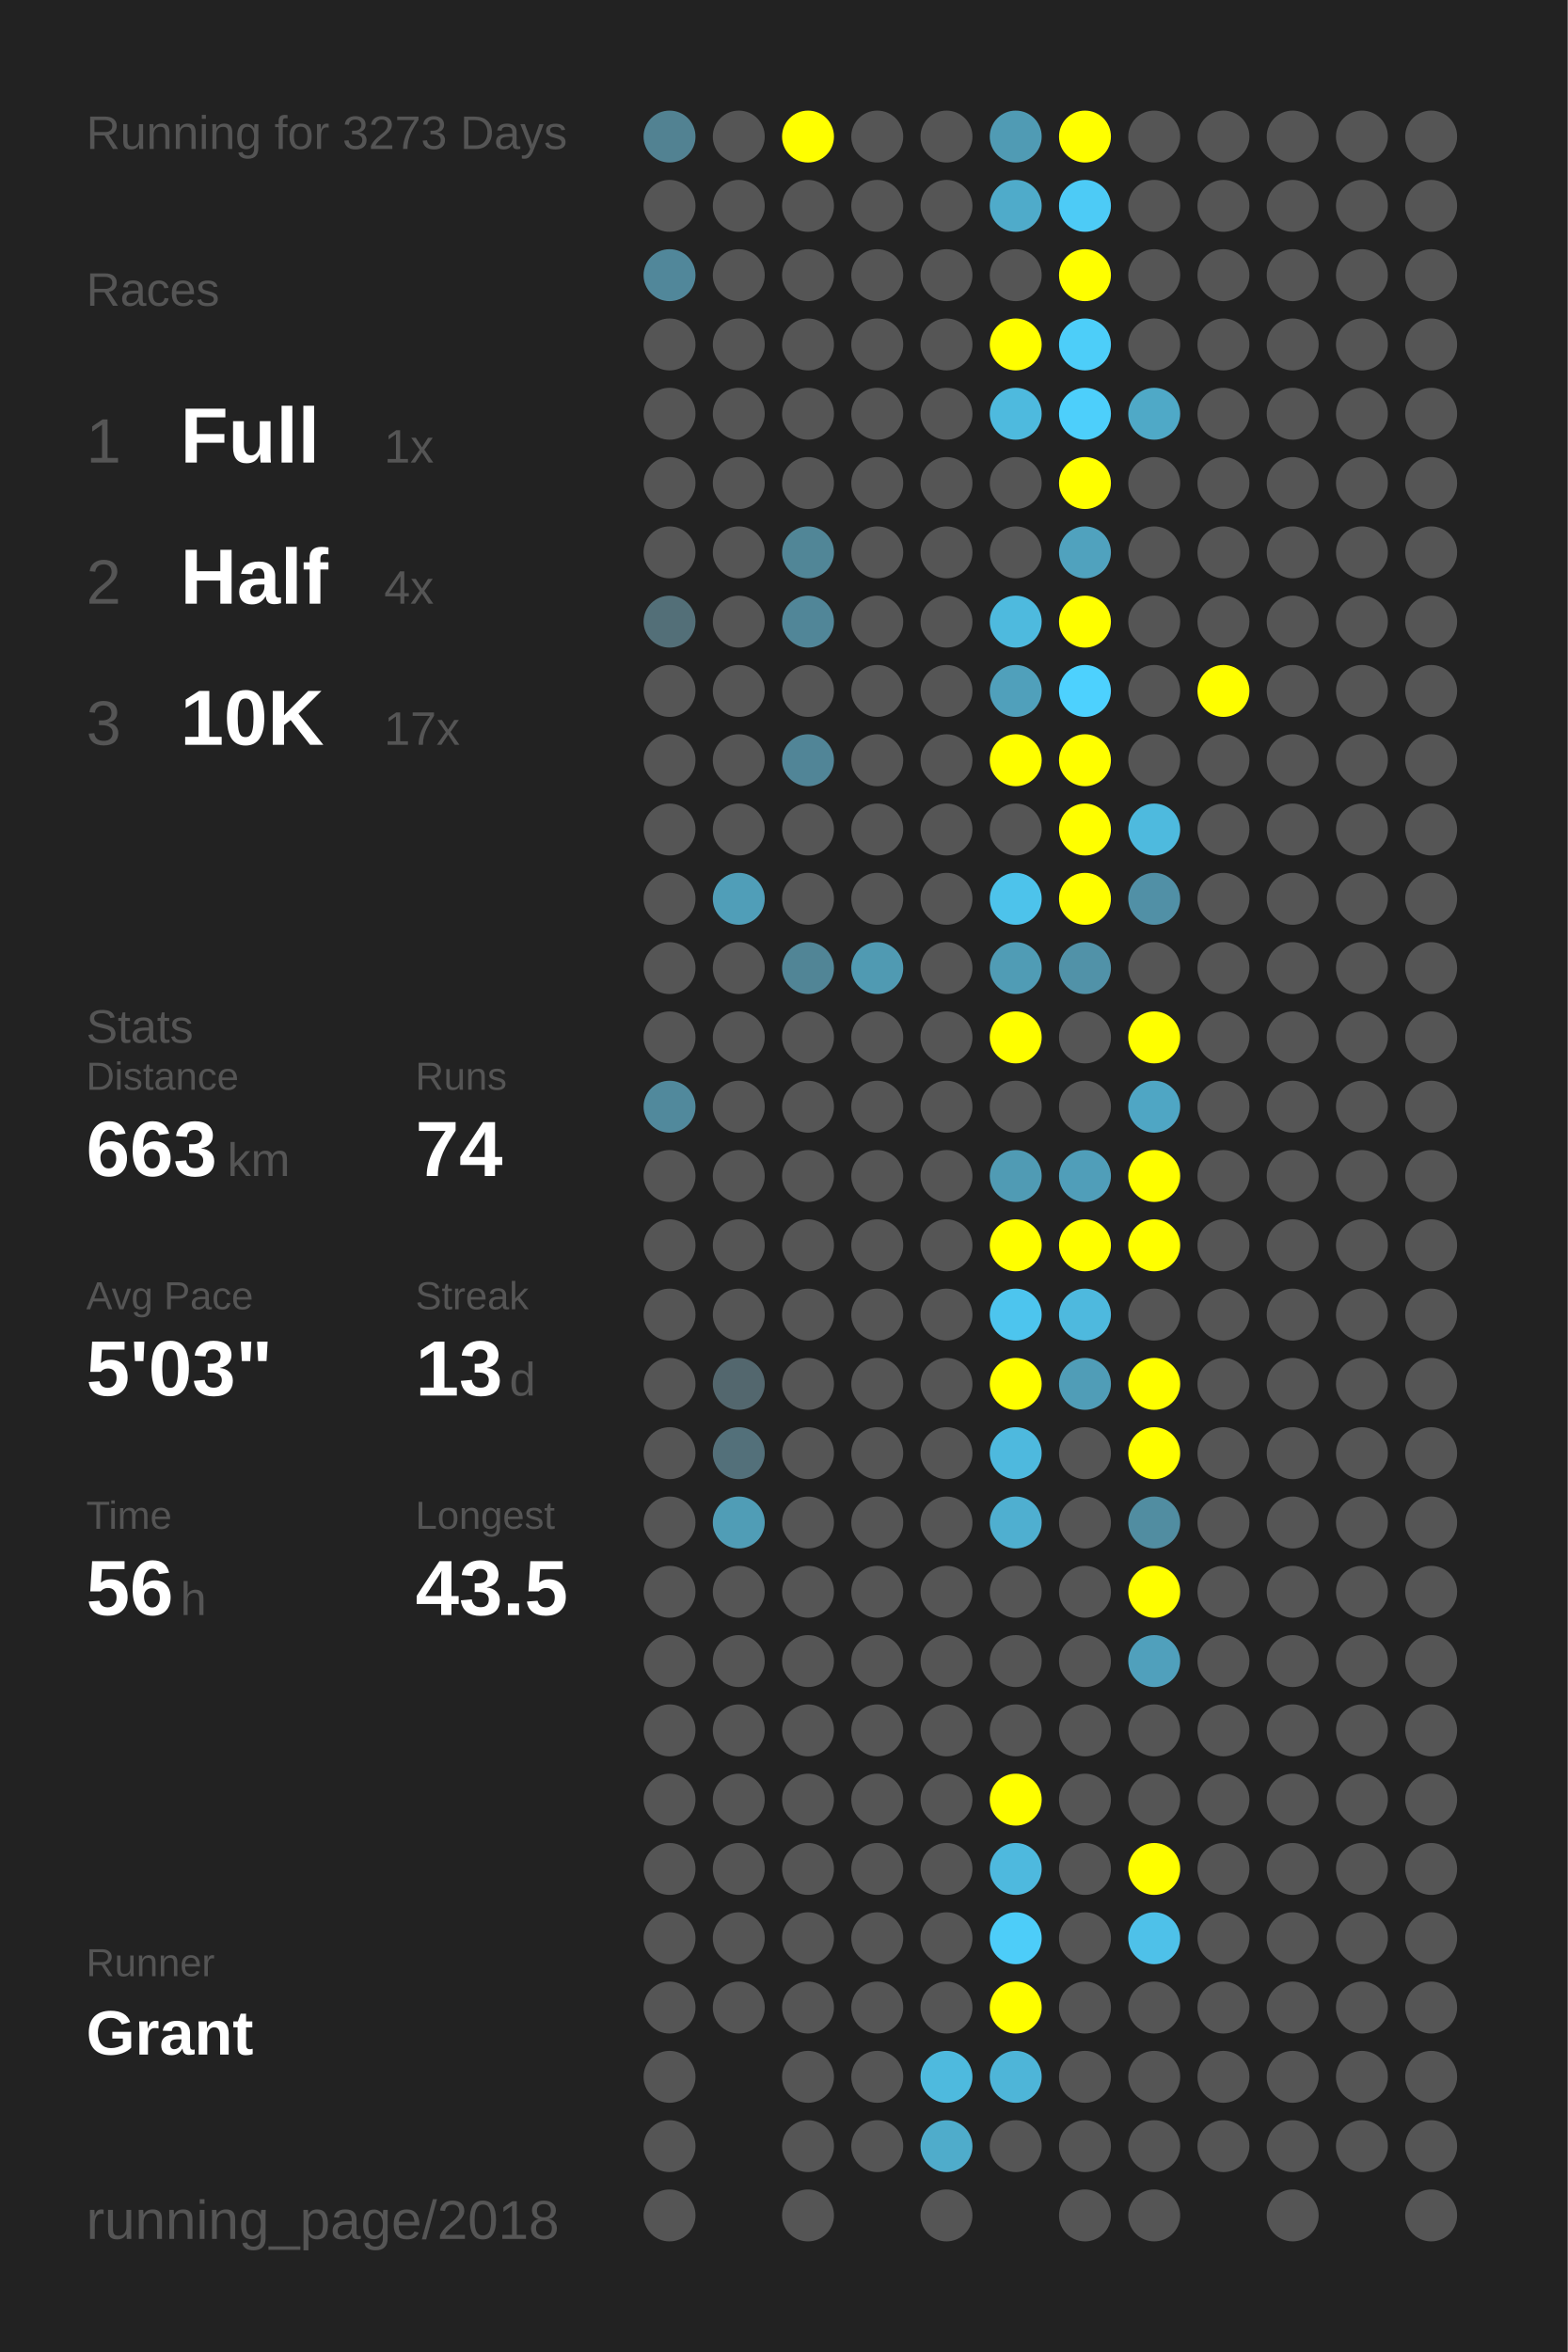
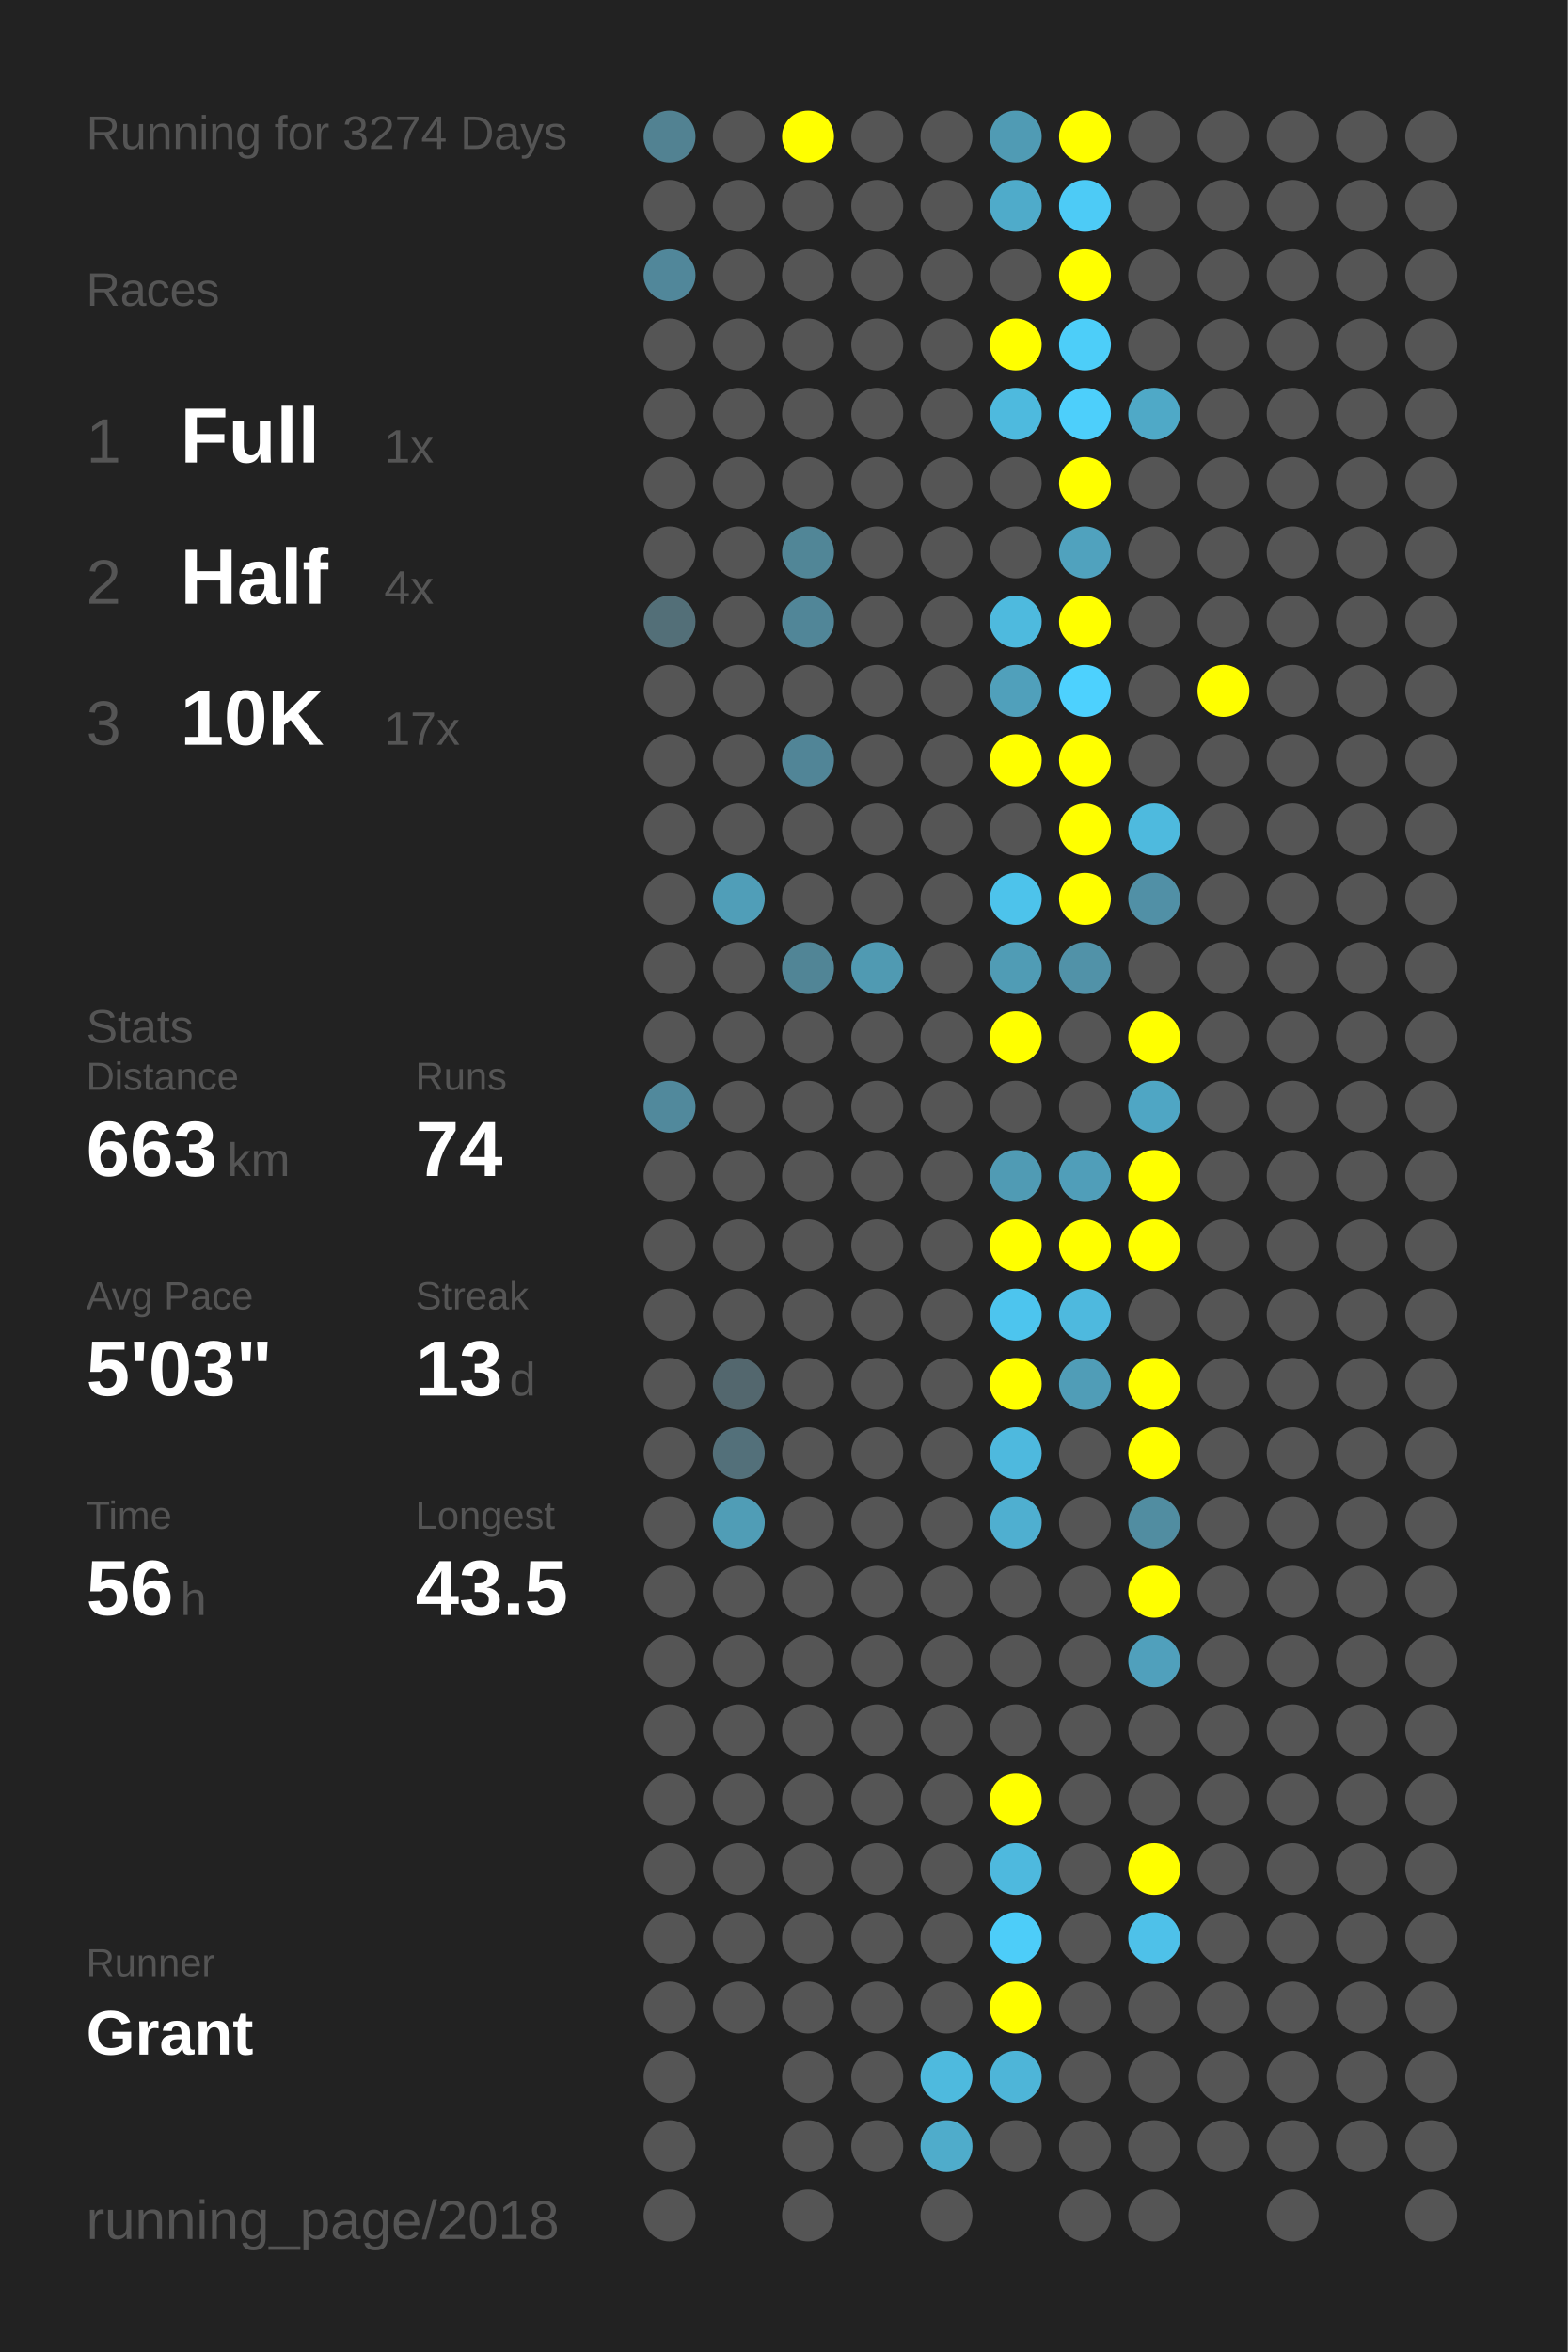
<svg xmlns="http://www.w3.org/2000/svg" baseProfile="full" height="300mm" version="1.1" viewBox="0,0,200,300" width="200mm">
  <defs />
  <rect fill="#222222" height="300" width="200" x="0" y="0" />
-   <text fill="#555555" style="font-size:6px; font-family:Arial;" x="11" y="19">Running for 3273 Days</text>
+   <text fill="#555555" style="font-size:6px; font-family:Arial;" x="11" y="19">Running for 3274 Days</text>
  <text fill="#555555" style="font-size:6px; font-family:Arial;" x="11" y="39">Races</text>
  <text fill="#555555" style="font-size:8px; font-family:Arial;" x="11" y="59">1</text>
  <text fill="#FFFFFF" style="font-size:10px; font-family:Arial; font-weight:bold;" x="23" y="59">Full</text>
  <text fill="#555555" style="font-size:6px; font-family:Arial;" x="49" y="59">1x</text>
  <text fill="#555555" style="font-size:8px; font-family:Arial;" x="11" y="77">2</text>
  <text fill="#FFFFFF" style="font-size:10px; font-family:Arial; font-weight:bold;" x="23" y="77">Half</text>
  <text fill="#555555" style="font-size:6px; font-family:Arial;" x="49" y="77">4x</text>
  <text fill="#555555" style="font-size:8px; font-family:Arial;" x="11" y="95">3</text>
  <text fill="#FFFFFF" style="font-size:10px; font-family:Arial; font-weight:bold;" x="23" y="95">10K</text>
  <text fill="#555555" style="font-size:6px; font-family:Arial;" x="49" y="95">17x</text>
  <text fill="#555555" style="font-size:6px; font-family:Arial;" x="11" y="133">Stats</text>
  <text fill="#555555" style="font-size:5px; font-family:Arial;" x="11" y="139">Distance</text>
  <text fill="#FFFFFF" style="font-size:10px; font-family:Arial; font-weight:bold;" x="11" y="150">663</text>
  <text fill="#555555" style="font-size:6px; font-family:Arial;" x="29" y="150">km</text>
  <text fill="#555555" style="font-size:5px; font-family:Arial;" x="53" y="139">Runs</text>
  <text fill="#FFFFFF" style="font-size:10px; font-family:Arial; font-weight:bold;" x="53" y="150">74</text>
  <text fill="#555555" style="font-size:5px; font-family:Arial;" x="11" y="167">Avg Pace</text>
  <text fill="#FFFFFF" style="font-size:10px; font-family:Arial; font-weight:bold;" x="11" y="178">5'03"</text>
  <text fill="#555555" style="font-size:5px; font-family:Arial;" x="53" y="167">Streak</text>
  <text fill="#FFFFFF" style="font-size:10px; font-family:Arial; font-weight:bold;" x="53" y="178">13</text>
  <text fill="#555555" style="font-size:6px; font-family:Arial;" x="65" y="178">d</text>
  <text fill="#555555" style="font-size:5px; font-family:Arial;" x="11" y="195">Time</text>
  <text fill="#FFFFFF" style="font-size:10px; font-family:Arial; font-weight:bold;" x="11" y="206">56</text>
  <text fill="#555555" style="font-size:6px; font-family:Arial;" x="23" y="206">h</text>
  <text fill="#555555" style="font-size:5px; font-family:Arial;" x="53" y="195">Longest</text>
  <text fill="#FFFFFF" style="font-size:10px; font-family:Arial; font-weight:bold;" x="53" y="206">43.5</text>
  <text fill="#555555" style="font-size:5px; font-family:Arial;" x="11" y="252.065">Runner</text>
  <text fill="#FFFFFF" style="font-size:8px; font-family:Arial; font-weight:bold;" x="11" y="262.065">Grant</text>
  <text fill="#555555" style="font-size:7px; font-family:Arial;" x="11" y="285.581">running_page/2018</text>
  <circle cx="85.417" cy="17.419" fill="#528292" r="3.312" />
  <circle cx="85.417" cy="26.258" fill="#555555" r="3.312" />
  <circle cx="85.417" cy="35.097" fill="#51879a" r="3.312" />
  <circle cx="85.417" cy="43.935" fill="#555555" r="3.312" />
  <circle cx="85.417" cy="52.774" fill="#555555" r="3.312" />
  <circle cx="85.417" cy="61.613" fill="#555555" r="3.312" />
  <circle cx="85.417" cy="70.452" fill="#555555" r="3.312" />
  <circle cx="85.417" cy="79.29" fill="#536f78" r="3.312" />
  <circle cx="85.417" cy="88.129" fill="#555555" r="3.312" />
  <circle cx="85.417" cy="96.968" fill="#555555" r="3.312" />
  <circle cx="85.417" cy="105.806" fill="#555555" r="3.312" />
  <circle cx="85.417" cy="114.645" fill="#555555" r="3.312" />
  <circle cx="85.417" cy="123.484" fill="#555555" r="3.312" />
  <circle cx="85.417" cy="132.323" fill="#555555" r="3.312" />
  <circle cx="85.417" cy="141.161" fill="#51899c" r="3.312" />
  <circle cx="85.417" cy="150" fill="#555555" r="3.312" />
  <circle cx="85.417" cy="158.839" fill="#555555" r="3.312" />
  <circle cx="85.417" cy="167.677" fill="#555555" r="3.312" />
  <circle cx="85.417" cy="176.516" fill="#555555" r="3.312" />
  <circle cx="85.417" cy="185.355" fill="#555555" r="3.312" />
  <circle cx="85.417" cy="194.194" fill="#555555" r="3.312" />
  <circle cx="85.417" cy="203.032" fill="#555555" r="3.312" />
  <circle cx="85.417" cy="211.871" fill="#555555" r="3.312" />
  <circle cx="85.417" cy="220.71" fill="#555555" r="3.312" />
  <circle cx="85.417" cy="229.548" fill="#555555" r="3.312" />
  <circle cx="85.417" cy="238.387" fill="#555555" r="3.312" />
  <circle cx="85.417" cy="247.226" fill="#555555" r="3.312" />
  <circle cx="85.417" cy="256.065" fill="#555555" r="3.312" />
  <circle cx="85.417" cy="264.903" fill="#555555" r="3.312" />
  <circle cx="85.417" cy="273.742" fill="#555555" r="3.312" />
  <circle cx="85.417" cy="282.581" fill="#555555" r="3.312" />
  <circle cx="94.25" cy="17.419" fill="#555555" r="3.312" />
  <circle cx="94.25" cy="26.258" fill="#555555" r="3.312" />
  <circle cx="94.25" cy="35.097" fill="#555555" r="3.312" />
  <circle cx="94.25" cy="43.935" fill="#555555" r="3.312" />
  <circle cx="94.25" cy="52.774" fill="#555555" r="3.312" />
  <circle cx="94.25" cy="61.613" fill="#555555" r="3.312" />
  <circle cx="94.25" cy="70.452" fill="#555555" r="3.312" />
  <circle cx="94.25" cy="79.29" fill="#555555" r="3.312" />
  <circle cx="94.25" cy="88.129" fill="#555555" r="3.312" />
  <circle cx="94.25" cy="96.968" fill="#555555" r="3.312" />
  <circle cx="94.25" cy="105.806" fill="#555555" r="3.312" />
  <circle cx="94.25" cy="114.645" fill="#509eb8" r="3.312" />
  <circle cx="94.25" cy="123.484" fill="#555555" r="3.312" />
  <circle cx="94.25" cy="132.323" fill="#555555" r="3.312" />
  <circle cx="94.25" cy="141.161" fill="#555555" r="3.312" />
  <circle cx="94.25" cy="150" fill="#555555" r="3.312" />
  <circle cx="94.25" cy="158.839" fill="#555555" r="3.312" />
  <circle cx="94.25" cy="167.677" fill="#555555" r="3.312" />
  <circle cx="94.25" cy="176.516" fill="#53676e" r="3.312" />
  <circle cx="94.25" cy="185.355" fill="#53707a" r="3.312" />
  <circle cx="94.25" cy="194.194" fill="#509db6" r="3.312" />
  <circle cx="94.25" cy="203.032" fill="#555555" r="3.312" />
  <circle cx="94.25" cy="211.871" fill="#555555" r="3.312" />
  <circle cx="94.25" cy="220.71" fill="#555555" r="3.312" />
  <circle cx="94.25" cy="229.548" fill="#555555" r="3.312" />
  <circle cx="94.25" cy="238.387" fill="#555555" r="3.312" />
  <circle cx="94.25" cy="247.226" fill="#555555" r="3.312" />
  <circle cx="94.25" cy="256.065" fill="#555555" r="3.312" />
  <circle cx="103.083" cy="17.419" fill="#FFFF00" r="3.312" />
  <circle cx="103.083" cy="26.258" fill="#555555" r="3.312" />
  <circle cx="103.083" cy="35.097" fill="#555555" r="3.312" />
  <circle cx="103.083" cy="43.935" fill="#555555" r="3.312" />
  <circle cx="103.083" cy="52.774" fill="#555555" r="3.312" />
  <circle cx="103.083" cy="61.613" fill="#555555" r="3.312" />
  <circle cx="103.083" cy="70.452" fill="#518697" r="3.312" />
  <circle cx="103.083" cy="79.29" fill="#518698" r="3.312" />
  <circle cx="103.083" cy="88.129" fill="#555555" r="3.312" />
  <circle cx="103.083" cy="96.968" fill="#518597" r="3.312" />
  <circle cx="103.083" cy="105.806" fill="#555555" r="3.312" />
  <circle cx="103.083" cy="114.645" fill="#555555" r="3.312" />
  <circle cx="103.083" cy="123.484" fill="#518596" r="3.312" />
  <circle cx="103.083" cy="132.323" fill="#555555" r="3.312" />
  <circle cx="103.083" cy="141.161" fill="#555555" r="3.312" />
  <circle cx="103.083" cy="150" fill="#555555" r="3.312" />
  <circle cx="103.083" cy="158.839" fill="#555555" r="3.312" />
  <circle cx="103.083" cy="167.677" fill="#555555" r="3.312" />
  <circle cx="103.083" cy="176.516" fill="#555555" r="3.312" />
  <circle cx="103.083" cy="185.355" fill="#555555" r="3.312" />
  <circle cx="103.083" cy="194.194" fill="#555555" r="3.312" />
  <circle cx="103.083" cy="203.032" fill="#555555" r="3.312" />
  <circle cx="103.083" cy="211.871" fill="#555555" r="3.312" />
  <circle cx="103.083" cy="220.71" fill="#555555" r="3.312" />
  <circle cx="103.083" cy="229.548" fill="#555555" r="3.312" />
  <circle cx="103.083" cy="238.387" fill="#555555" r="3.312" />
  <circle cx="103.083" cy="247.226" fill="#555555" r="3.312" />
  <circle cx="103.083" cy="256.065" fill="#555555" r="3.312" />
  <circle cx="103.083" cy="264.903" fill="#555555" r="3.312" />
  <circle cx="103.083" cy="273.742" fill="#555555" r="3.312" />
  <circle cx="103.083" cy="282.581" fill="#555555" r="3.312" />
  <circle cx="111.917" cy="17.419" fill="#555555" r="3.312" />
  <circle cx="111.917" cy="26.258" fill="#555555" r="3.312" />
  <circle cx="111.917" cy="35.097" fill="#555555" r="3.312" />
  <circle cx="111.917" cy="43.935" fill="#555555" r="3.312" />
  <circle cx="111.917" cy="52.774" fill="#555555" r="3.312" />
  <circle cx="111.917" cy="61.613" fill="#555555" r="3.312" />
  <circle cx="111.917" cy="70.452" fill="#555555" r="3.312" />
  <circle cx="111.917" cy="79.29" fill="#555555" r="3.312" />
  <circle cx="111.917" cy="88.129" fill="#555555" r="3.312" />
  <circle cx="111.917" cy="96.968" fill="#555555" r="3.312" />
  <circle cx="111.917" cy="105.806" fill="#555555" r="3.312" />
  <circle cx="111.917" cy="114.645" fill="#555555" r="3.312" />
  <circle cx="111.917" cy="123.484" fill="#509ab2" r="3.312" />
  <circle cx="111.917" cy="132.323" fill="#555555" r="3.312" />
  <circle cx="111.917" cy="141.161" fill="#555555" r="3.312" />
  <circle cx="111.917" cy="150" fill="#555555" r="3.312" />
  <circle cx="111.917" cy="158.839" fill="#555555" r="3.312" />
  <circle cx="111.917" cy="167.677" fill="#555555" r="3.312" />
  <circle cx="111.917" cy="176.516" fill="#555555" r="3.312" />
  <circle cx="111.917" cy="185.355" fill="#555555" r="3.312" />
  <circle cx="111.917" cy="194.194" fill="#555555" r="3.312" />
  <circle cx="111.917" cy="203.032" fill="#555555" r="3.312" />
  <circle cx="111.917" cy="211.871" fill="#555555" r="3.312" />
  <circle cx="111.917" cy="220.71" fill="#555555" r="3.312" />
  <circle cx="111.917" cy="229.548" fill="#555555" r="3.312" />
  <circle cx="111.917" cy="238.387" fill="#555555" r="3.312" />
  <circle cx="111.917" cy="247.226" fill="#555555" r="3.312" />
  <circle cx="111.917" cy="256.065" fill="#555555" r="3.312" />
  <circle cx="111.917" cy="264.903" fill="#555555" r="3.312" />
  <circle cx="111.917" cy="273.742" fill="#555555" r="3.312" />
  <circle cx="120.75" cy="17.419" fill="#555555" r="3.312" />
  <circle cx="120.75" cy="26.258" fill="#555555" r="3.312" />
  <circle cx="120.75" cy="35.097" fill="#555555" r="3.312" />
  <circle cx="120.75" cy="43.935" fill="#555555" r="3.312" />
  <circle cx="120.75" cy="52.774" fill="#555555" r="3.312" />
  <circle cx="120.75" cy="61.613" fill="#555555" r="3.312" />
  <circle cx="120.75" cy="70.452" fill="#555555" r="3.312" />
  <circle cx="120.75" cy="79.29" fill="#555555" r="3.312" />
  <circle cx="120.75" cy="88.129" fill="#555555" r="3.312" />
  <circle cx="120.75" cy="96.968" fill="#555555" r="3.312" />
  <circle cx="120.75" cy="105.806" fill="#555555" r="3.312" />
  <circle cx="120.75" cy="114.645" fill="#555555" r="3.312" />
  <circle cx="120.75" cy="123.484" fill="#555555" r="3.312" />
  <circle cx="120.75" cy="132.323" fill="#555555" r="3.312" />
  <circle cx="120.75" cy="141.161" fill="#555555" r="3.312" />
  <circle cx="120.75" cy="150" fill="#555555" r="3.312" />
  <circle cx="120.75" cy="158.839" fill="#555555" r="3.312" />
  <circle cx="120.75" cy="167.677" fill="#555555" r="3.312" />
  <circle cx="120.75" cy="176.516" fill="#555555" r="3.312" />
  <circle cx="120.75" cy="185.355" fill="#555555" r="3.312" />
  <circle cx="120.75" cy="194.194" fill="#555555" r="3.312" />
  <circle cx="120.75" cy="203.032" fill="#555555" r="3.312" />
  <circle cx="120.75" cy="211.871" fill="#555555" r="3.312" />
  <circle cx="120.75" cy="220.71" fill="#555555" r="3.312" />
  <circle cx="120.75" cy="229.548" fill="#555555" r="3.312" />
  <circle cx="120.75" cy="238.387" fill="#555555" r="3.312" />
  <circle cx="120.75" cy="247.226" fill="#555555" r="3.312" />
  <circle cx="120.75" cy="256.065" fill="#555555" r="3.312" />
  <circle cx="120.75" cy="264.903" fill="#4ebade" r="3.312" />
  <circle cx="120.75" cy="273.742" fill="#4faccb" r="3.312" />
  <circle cx="120.75" cy="282.581" fill="#555555" r="3.312" />
  <circle cx="129.583" cy="17.419" fill="#509bb4" r="3.312" />
  <circle cx="129.583" cy="26.258" fill="#4fabca" r="3.312" />
  <circle cx="129.583" cy="35.097" fill="#555555" r="3.312" />
  <circle cx="129.583" cy="43.935" fill="#FFFF00" r="3.312" />
  <circle cx="129.583" cy="52.774" fill="#4ebade" r="3.312" />
  <circle cx="129.583" cy="61.613" fill="#555555" r="3.312" />
  <circle cx="129.583" cy="70.452" fill="#555555" r="3.312" />
  <circle cx="129.583" cy="79.29" fill="#4ebade" r="3.312" />
  <circle cx="129.583" cy="88.129" fill="#50a0bb" r="3.312" />
  <circle cx="129.583" cy="96.968" fill="#FFFF00" r="3.312" />
  <circle cx="129.583" cy="105.806" fill="#555555" r="3.312" />
  <circle cx="129.583" cy="114.645" fill="#4dc3eb" r="3.312" />
  <circle cx="129.583" cy="123.484" fill="#509cb5" r="3.312" />
  <circle cx="129.583" cy="132.323" fill="#FFFF00" r="3.312" />
  <circle cx="129.583" cy="141.161" fill="#555555" r="3.312" />
  <circle cx="129.583" cy="150" fill="#509bb4" r="3.312" />
  <circle cx="129.583" cy="158.839" fill="#FFFF00" r="3.312" />
  <circle cx="129.583" cy="167.677" fill="#4dc5ee" r="3.312" />
  <circle cx="129.583" cy="176.516" fill="#FFFF00" r="3.312" />
  <circle cx="129.583" cy="185.355" fill="#4eb9de" r="3.312" />
  <circle cx="129.583" cy="194.194" fill="#4fafd0" r="3.312" />
  <circle cx="129.583" cy="203.032" fill="#555555" r="3.312" />
  <circle cx="129.583" cy="211.871" fill="#555555" r="3.312" />
  <circle cx="129.583" cy="220.71" fill="#555555" r="3.312" />
  <circle cx="129.583" cy="229.548" fill="#FFFF00" r="3.312" />
  <circle cx="129.583" cy="238.387" fill="#4eb9de" r="3.312" />
  <circle cx="129.583" cy="247.226" fill="#4dcdf9" r="3.312" />
  <circle cx="129.583" cy="256.065" fill="#FFFF00" r="3.312" />
  <circle cx="129.583" cy="264.903" fill="#4eb5d8" r="3.312" />
  <circle cx="129.583" cy="273.742" fill="#555555" r="3.312" />
  <circle cx="138.417" cy="17.419" fill="#FFFF00" r="3.312" />
  <circle cx="138.417" cy="26.258" fill="#4dcbf6" r="3.312" />
  <circle cx="138.417" cy="35.097" fill="#FFFF00" r="3.312" />
  <circle cx="138.417" cy="43.935" fill="#4dcef9" r="3.312" />
  <circle cx="138.417" cy="52.774" fill="#4dcffb" r="3.312" />
  <circle cx="138.417" cy="61.613" fill="#FFFF00" r="3.312" />
  <circle cx="138.417" cy="70.452" fill="#50a2be" r="3.312" />
  <circle cx="138.417" cy="79.29" fill="#FFFF00" r="3.312" />
  <circle cx="138.417" cy="88.129" fill="#4dd1fe" r="3.312" />
  <circle cx="138.417" cy="96.968" fill="#FFFF00" r="3.312" />
  <circle cx="138.417" cy="105.806" fill="#FFFF00" r="3.312" />
  <circle cx="138.417" cy="114.645" fill="#FFFF00" r="3.312" />
  <circle cx="138.417" cy="123.484" fill="#5192a8" r="3.312" />
  <circle cx="138.417" cy="132.323" fill="#555555" r="3.312" />
  <circle cx="138.417" cy="141.161" fill="#555555" r="3.312" />
  <circle cx="138.417" cy="150" fill="#509eb9" r="3.312" />
  <circle cx="138.417" cy="158.839" fill="#FFFF00" r="3.312" />
  <circle cx="138.417" cy="167.677" fill="#4eb9de" r="3.312" />
  <circle cx="138.417" cy="176.516" fill="#509db7" r="3.312" />
  <circle cx="138.417" cy="185.355" fill="#555555" r="3.312" />
  <circle cx="138.417" cy="194.194" fill="#555555" r="3.312" />
  <circle cx="138.417" cy="203.032" fill="#555555" r="3.312" />
  <circle cx="138.417" cy="211.871" fill="#555555" r="3.312" />
  <circle cx="138.417" cy="220.71" fill="#555555" r="3.312" />
  <circle cx="138.417" cy="229.548" fill="#555555" r="3.312" />
  <circle cx="138.417" cy="238.387" fill="#555555" r="3.312" />
  <circle cx="138.417" cy="247.226" fill="#555555" r="3.312" />
  <circle cx="138.417" cy="256.065" fill="#555555" r="3.312" />
  <circle cx="138.417" cy="264.903" fill="#555555" r="3.312" />
  <circle cx="138.417" cy="273.742" fill="#555555" r="3.312" />
  <circle cx="138.417" cy="282.581" fill="#555555" r="3.312" />
  <circle cx="147.25" cy="17.419" fill="#555555" r="3.312" />
  <circle cx="147.25" cy="26.258" fill="#555555" r="3.312" />
  <circle cx="147.25" cy="35.097" fill="#555555" r="3.312" />
  <circle cx="147.25" cy="43.935" fill="#555555" r="3.312" />
  <circle cx="147.25" cy="52.774" fill="#4fa9c7" r="3.312" />
  <circle cx="147.25" cy="61.613" fill="#555555" r="3.312" />
  <circle cx="147.25" cy="70.452" fill="#555555" r="3.312" />
  <circle cx="147.25" cy="79.29" fill="#555555" r="3.312" />
  <circle cx="147.25" cy="88.129" fill="#555555" r="3.312" />
  <circle cx="147.25" cy="96.968" fill="#555555" r="3.312" />
  <circle cx="147.25" cy="105.806" fill="#4ebade" r="3.312" />
  <circle cx="147.25" cy="114.645" fill="#5190a6" r="3.312" />
  <circle cx="147.25" cy="123.484" fill="#555555" r="3.312" />
  <circle cx="147.25" cy="132.323" fill="#FFFF00" r="3.312" />
  <circle cx="147.25" cy="141.161" fill="#4fa6c4" r="3.312" />
  <circle cx="147.25" cy="150" fill="#FFFF00" r="3.312" />
  <circle cx="147.25" cy="158.839" fill="#FFFF00" r="3.312" />
  <circle cx="147.25" cy="167.677" fill="#555555" r="3.312" />
  <circle cx="147.25" cy="176.516" fill="#FFFF00" r="3.312" />
  <circle cx="147.25" cy="185.355" fill="#FFFF00" r="3.312" />
  <circle cx="147.25" cy="194.194" fill="#518da1" r="3.312" />
  <circle cx="147.25" cy="203.032" fill="#FFFF00" r="3.312" />
  <circle cx="147.25" cy="211.871" fill="#50a0bc" r="3.312" />
  <circle cx="147.25" cy="220.71" fill="#555555" r="3.312" />
  <circle cx="147.25" cy="229.548" fill="#555555" r="3.312" />
  <circle cx="147.25" cy="238.387" fill="#FFFF00" r="3.312" />
  <circle cx="147.25" cy="247.226" fill="#4ec1e9" r="3.312" />
  <circle cx="147.25" cy="256.065" fill="#555555" r="3.312" />
  <circle cx="147.25" cy="264.903" fill="#555555" r="3.312" />
  <circle cx="147.25" cy="273.742" fill="#555555" r="3.312" />
  <circle cx="147.25" cy="282.581" fill="#555555" r="3.312" />
  <circle cx="156.083" cy="17.419" fill="#555555" r="3.312" />
  <circle cx="156.083" cy="26.258" fill="#555555" r="3.312" />
  <circle cx="156.083" cy="35.097" fill="#555555" r="3.312" />
  <circle cx="156.083" cy="43.935" fill="#555555" r="3.312" />
  <circle cx="156.083" cy="52.774" fill="#555555" r="3.312" />
  <circle cx="156.083" cy="61.613" fill="#555555" r="3.312" />
  <circle cx="156.083" cy="70.452" fill="#555555" r="3.312" />
  <circle cx="156.083" cy="79.29" fill="#555555" r="3.312" />
  <circle cx="156.083" cy="88.129" fill="#FFFF00" r="3.312" />
  <circle cx="156.083" cy="96.968" fill="#555555" r="3.312" />
  <circle cx="156.083" cy="105.806" fill="#555555" r="3.312" />
  <circle cx="156.083" cy="114.645" fill="#555555" r="3.312" />
  <circle cx="156.083" cy="123.484" fill="#555555" r="3.312" />
  <circle cx="156.083" cy="132.323" fill="#555555" r="3.312" />
  <circle cx="156.083" cy="141.161" fill="#555555" r="3.312" />
  <circle cx="156.083" cy="150" fill="#555555" r="3.312" />
  <circle cx="156.083" cy="158.839" fill="#555555" r="3.312" />
  <circle cx="156.083" cy="167.677" fill="#555555" r="3.312" />
  <circle cx="156.083" cy="176.516" fill="#555555" r="3.312" />
  <circle cx="156.083" cy="185.355" fill="#555555" r="3.312" />
  <circle cx="156.083" cy="194.194" fill="#555555" r="3.312" />
  <circle cx="156.083" cy="203.032" fill="#555555" r="3.312" />
  <circle cx="156.083" cy="211.871" fill="#555555" r="3.312" />
  <circle cx="156.083" cy="220.71" fill="#555555" r="3.312" />
  <circle cx="156.083" cy="229.548" fill="#555555" r="3.312" />
  <circle cx="156.083" cy="238.387" fill="#555555" r="3.312" />
  <circle cx="156.083" cy="247.226" fill="#555555" r="3.312" />
  <circle cx="156.083" cy="256.065" fill="#555555" r="3.312" />
  <circle cx="156.083" cy="264.903" fill="#555555" r="3.312" />
  <circle cx="156.083" cy="273.742" fill="#555555" r="3.312" />
  <circle cx="164.917" cy="17.419" fill="#555555" r="3.312" />
  <circle cx="164.917" cy="26.258" fill="#555555" r="3.312" />
  <circle cx="164.917" cy="35.097" fill="#555555" r="3.312" />
  <circle cx="164.917" cy="43.935" fill="#555555" r="3.312" />
  <circle cx="164.917" cy="52.774" fill="#555555" r="3.312" />
  <circle cx="164.917" cy="61.613" fill="#555555" r="3.312" />
  <circle cx="164.917" cy="70.452" fill="#555555" r="3.312" />
  <circle cx="164.917" cy="79.29" fill="#555555" r="3.312" />
  <circle cx="164.917" cy="88.129" fill="#555555" r="3.312" />
  <circle cx="164.917" cy="96.968" fill="#555555" r="3.312" />
  <circle cx="164.917" cy="105.806" fill="#555555" r="3.312" />
  <circle cx="164.917" cy="114.645" fill="#555555" r="3.312" />
  <circle cx="164.917" cy="123.484" fill="#555555" r="3.312" />
  <circle cx="164.917" cy="132.323" fill="#555555" r="3.312" />
  <circle cx="164.917" cy="141.161" fill="#555555" r="3.312" />
  <circle cx="164.917" cy="150" fill="#555555" r="3.312" />
  <circle cx="164.917" cy="158.839" fill="#555555" r="3.312" />
  <circle cx="164.917" cy="167.677" fill="#555555" r="3.312" />
  <circle cx="164.917" cy="176.516" fill="#555555" r="3.312" />
  <circle cx="164.917" cy="185.355" fill="#555555" r="3.312" />
  <circle cx="164.917" cy="194.194" fill="#555555" r="3.312" />
  <circle cx="164.917" cy="203.032" fill="#555555" r="3.312" />
  <circle cx="164.917" cy="211.871" fill="#555555" r="3.312" />
  <circle cx="164.917" cy="220.71" fill="#555555" r="3.312" />
  <circle cx="164.917" cy="229.548" fill="#555555" r="3.312" />
  <circle cx="164.917" cy="238.387" fill="#555555" r="3.312" />
  <circle cx="164.917" cy="247.226" fill="#555555" r="3.312" />
  <circle cx="164.917" cy="256.065" fill="#555555" r="3.312" />
  <circle cx="164.917" cy="264.903" fill="#555555" r="3.312" />
  <circle cx="164.917" cy="273.742" fill="#555555" r="3.312" />
  <circle cx="164.917" cy="282.581" fill="#555555" r="3.312" />
  <circle cx="173.75" cy="17.419" fill="#555555" r="3.312" />
  <circle cx="173.75" cy="26.258" fill="#555555" r="3.312" />
  <circle cx="173.75" cy="35.097" fill="#555555" r="3.312" />
  <circle cx="173.75" cy="43.935" fill="#555555" r="3.312" />
  <circle cx="173.75" cy="52.774" fill="#555555" r="3.312" />
  <circle cx="173.75" cy="61.613" fill="#555555" r="3.312" />
  <circle cx="173.75" cy="70.452" fill="#555555" r="3.312" />
  <circle cx="173.75" cy="79.29" fill="#555555" r="3.312" />
  <circle cx="173.75" cy="88.129" fill="#555555" r="3.312" />
  <circle cx="173.75" cy="96.968" fill="#555555" r="3.312" />
  <circle cx="173.75" cy="105.806" fill="#555555" r="3.312" />
  <circle cx="173.75" cy="114.645" fill="#555555" r="3.312" />
  <circle cx="173.75" cy="123.484" fill="#555555" r="3.312" />
  <circle cx="173.75" cy="132.323" fill="#555555" r="3.312" />
  <circle cx="173.75" cy="141.161" fill="#555555" r="3.312" />
  <circle cx="173.75" cy="150" fill="#555555" r="3.312" />
  <circle cx="173.75" cy="158.839" fill="#555555" r="3.312" />
  <circle cx="173.75" cy="167.677" fill="#555555" r="3.312" />
  <circle cx="173.75" cy="176.516" fill="#555555" r="3.312" />
  <circle cx="173.75" cy="185.355" fill="#555555" r="3.312" />
  <circle cx="173.75" cy="194.194" fill="#555555" r="3.312" />
  <circle cx="173.75" cy="203.032" fill="#555555" r="3.312" />
  <circle cx="173.75" cy="211.871" fill="#555555" r="3.312" />
  <circle cx="173.75" cy="220.71" fill="#555555" r="3.312" />
  <circle cx="173.75" cy="229.548" fill="#555555" r="3.312" />
  <circle cx="173.75" cy="238.387" fill="#555555" r="3.312" />
  <circle cx="173.75" cy="247.226" fill="#555555" r="3.312" />
  <circle cx="173.75" cy="256.065" fill="#555555" r="3.312" />
  <circle cx="173.75" cy="264.903" fill="#555555" r="3.312" />
  <circle cx="173.75" cy="273.742" fill="#555555" r="3.312" />
  <circle cx="182.583" cy="17.419" fill="#555555" r="3.312" />
  <circle cx="182.583" cy="26.258" fill="#555555" r="3.312" />
  <circle cx="182.583" cy="35.097" fill="#555555" r="3.312" />
  <circle cx="182.583" cy="43.935" fill="#555555" r="3.312" />
  <circle cx="182.583" cy="52.774" fill="#555555" r="3.312" />
  <circle cx="182.583" cy="61.613" fill="#555555" r="3.312" />
  <circle cx="182.583" cy="70.452" fill="#555555" r="3.312" />
  <circle cx="182.583" cy="79.29" fill="#555555" r="3.312" />
  <circle cx="182.583" cy="88.129" fill="#555555" r="3.312" />
  <circle cx="182.583" cy="96.968" fill="#555555" r="3.312" />
  <circle cx="182.583" cy="105.806" fill="#555555" r="3.312" />
  <circle cx="182.583" cy="114.645" fill="#555555" r="3.312" />
  <circle cx="182.583" cy="123.484" fill="#555555" r="3.312" />
  <circle cx="182.583" cy="132.323" fill="#555555" r="3.312" />
  <circle cx="182.583" cy="141.161" fill="#555555" r="3.312" />
  <circle cx="182.583" cy="150" fill="#555555" r="3.312" />
  <circle cx="182.583" cy="158.839" fill="#555555" r="3.312" />
  <circle cx="182.583" cy="167.677" fill="#555555" r="3.312" />
  <circle cx="182.583" cy="176.516" fill="#555555" r="3.312" />
  <circle cx="182.583" cy="185.355" fill="#555555" r="3.312" />
  <circle cx="182.583" cy="194.194" fill="#555555" r="3.312" />
  <circle cx="182.583" cy="203.032" fill="#555555" r="3.312" />
  <circle cx="182.583" cy="211.871" fill="#555555" r="3.312" />
  <circle cx="182.583" cy="220.71" fill="#555555" r="3.312" />
  <circle cx="182.583" cy="229.548" fill="#555555" r="3.312" />
  <circle cx="182.583" cy="238.387" fill="#555555" r="3.312" />
  <circle cx="182.583" cy="247.226" fill="#555555" r="3.312" />
  <circle cx="182.583" cy="256.065" fill="#555555" r="3.312" />
  <circle cx="182.583" cy="264.903" fill="#555555" r="3.312" />
  <circle cx="182.583" cy="273.742" fill="#555555" r="3.312" />
  <circle cx="182.583" cy="282.581" fill="#555555" r="3.312" />
</svg>
